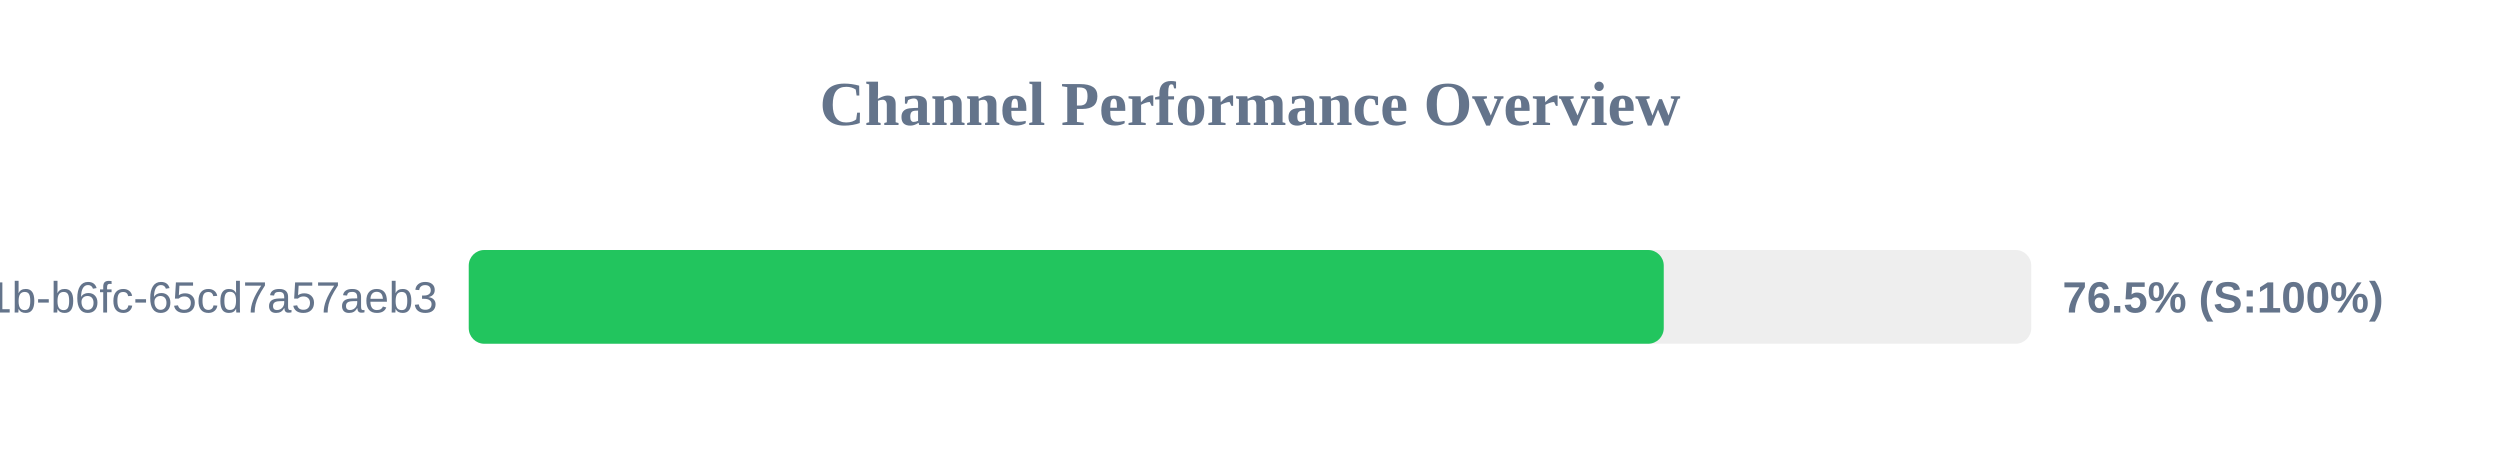
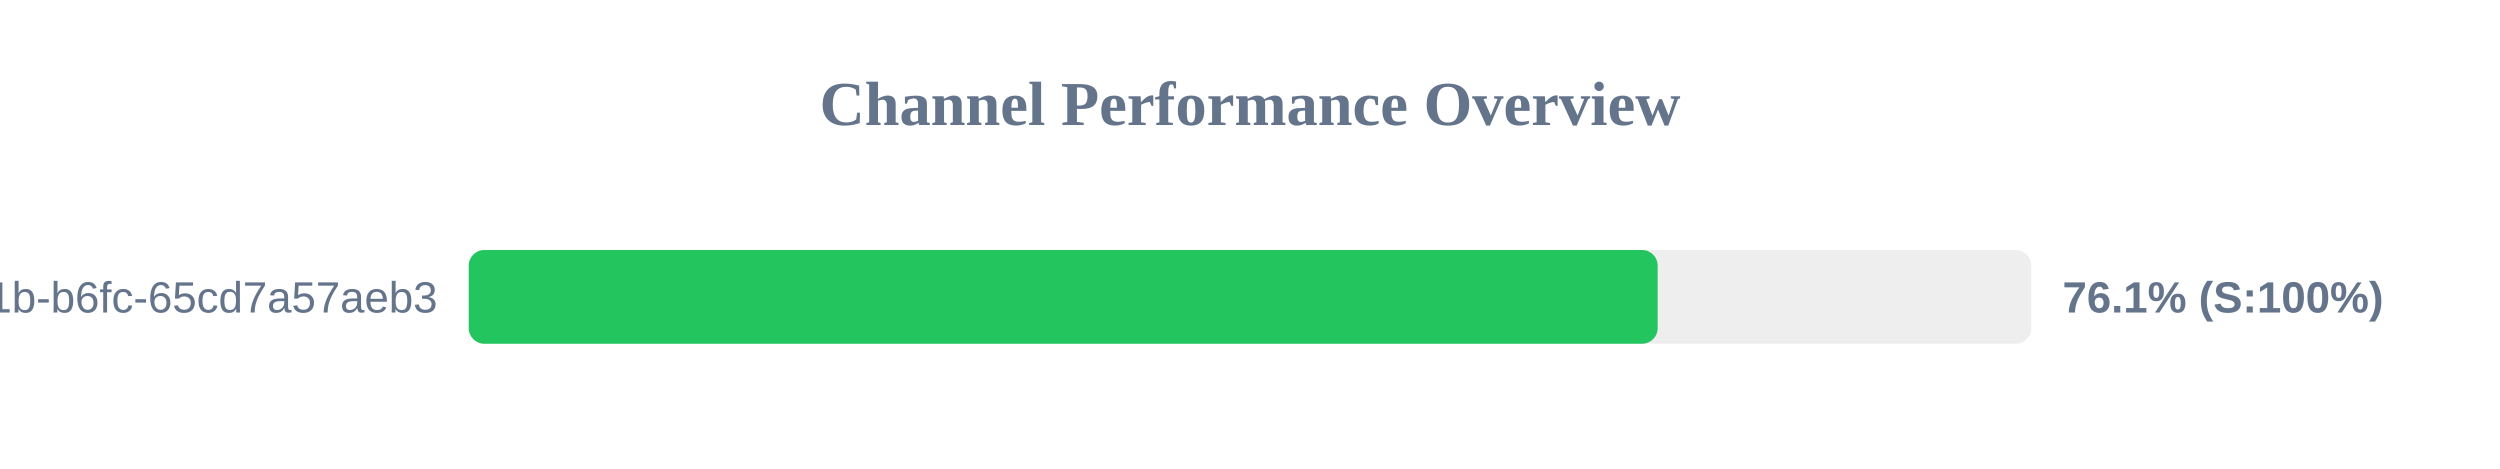
<svg xmlns="http://www.w3.org/2000/svg" width="800" height="150" version="1.1">
  <style>
        .row { font: 14px Arial; fill: #64748b; }
        .score { font: bold 14px Arial; fill: #64748b; }
    </style>
  <text x="400" y="40" text-anchor="middle" font-size="20px" font-weight="bold" fill="#64748b">Channel Performance Overview</text>
  <rect x="150" y="80" width="500" height="30" fill="#eee" rx="5" />
-   <rect x="150" y="80" width="382.4" height="30" fill="#22c55e" rx="5" />
+   <rect x="150" y="80" width="380.45" height="30" fill="#22c55e" rx="5" />
  <text x="140" y="100" text-anchor="end" class="row">?uuid=9c859345-959f-491b-b6fc-65cd7a57aeb3</text>
-   <text x="660" y="100" text-anchor="start" class="score">76.5% (S:100%)</text>
+   <text x="660" y="100" text-anchor="start" class="score">76.1% (S:100%)</text>
</svg>
